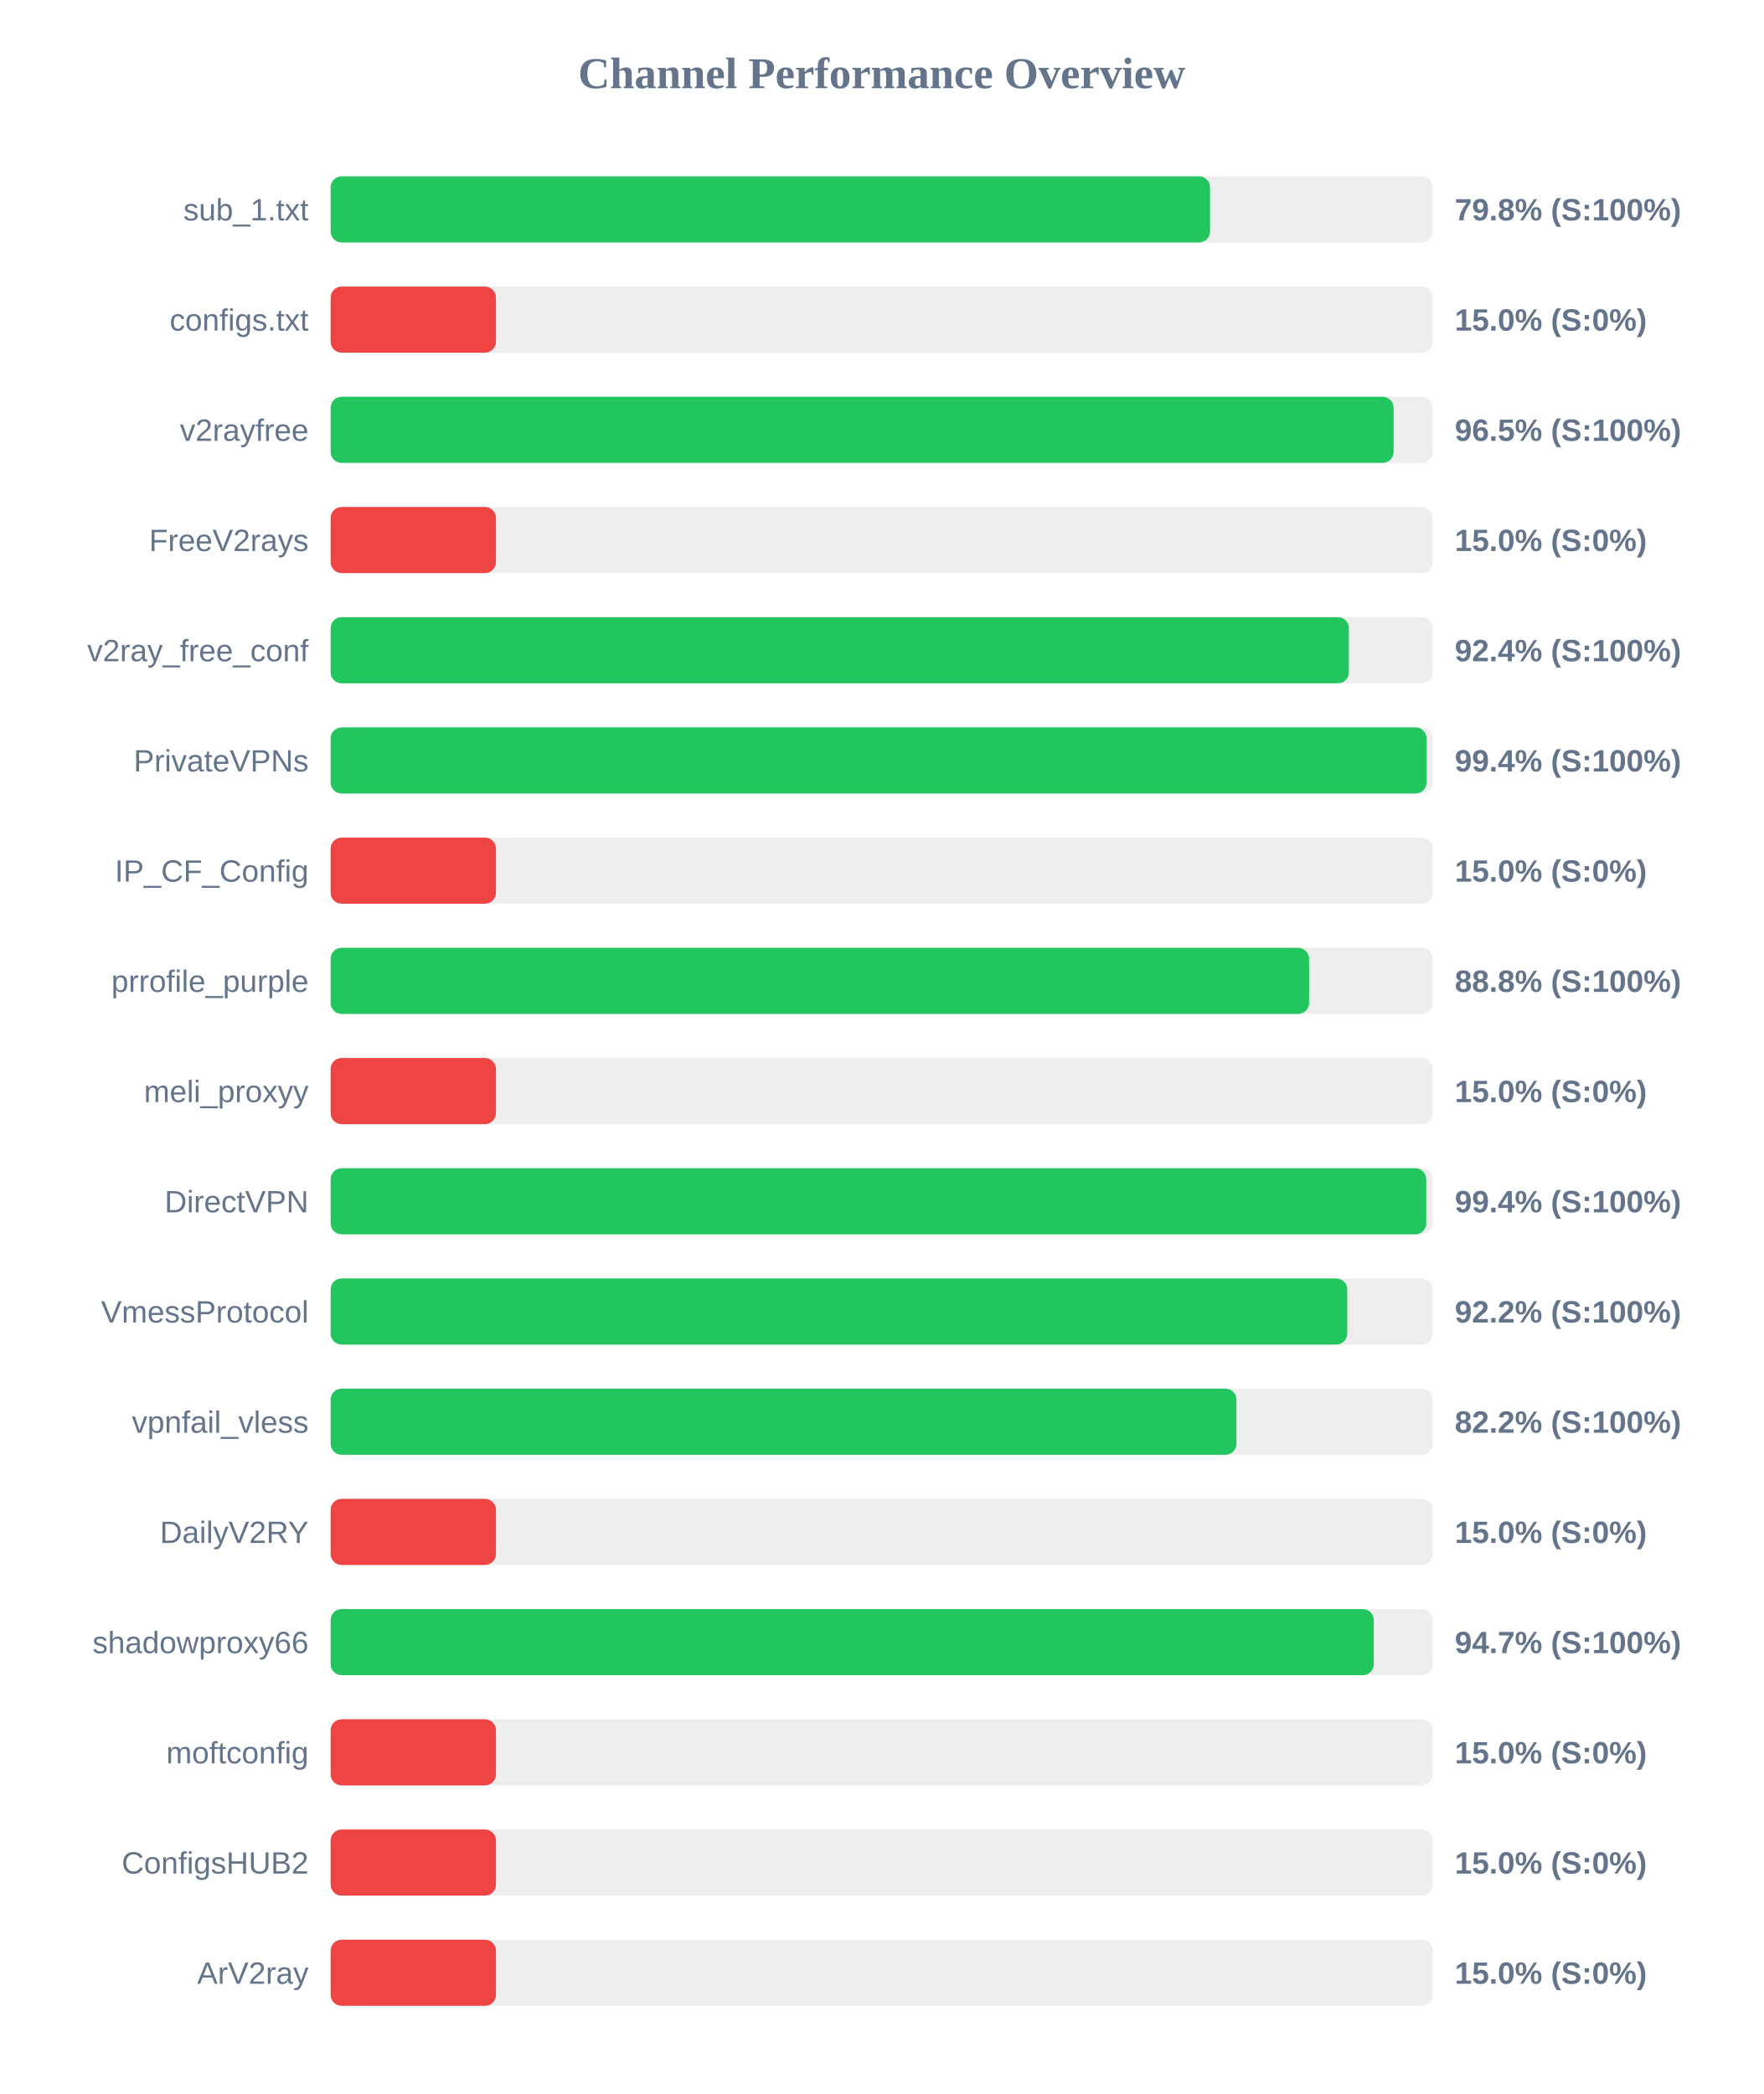
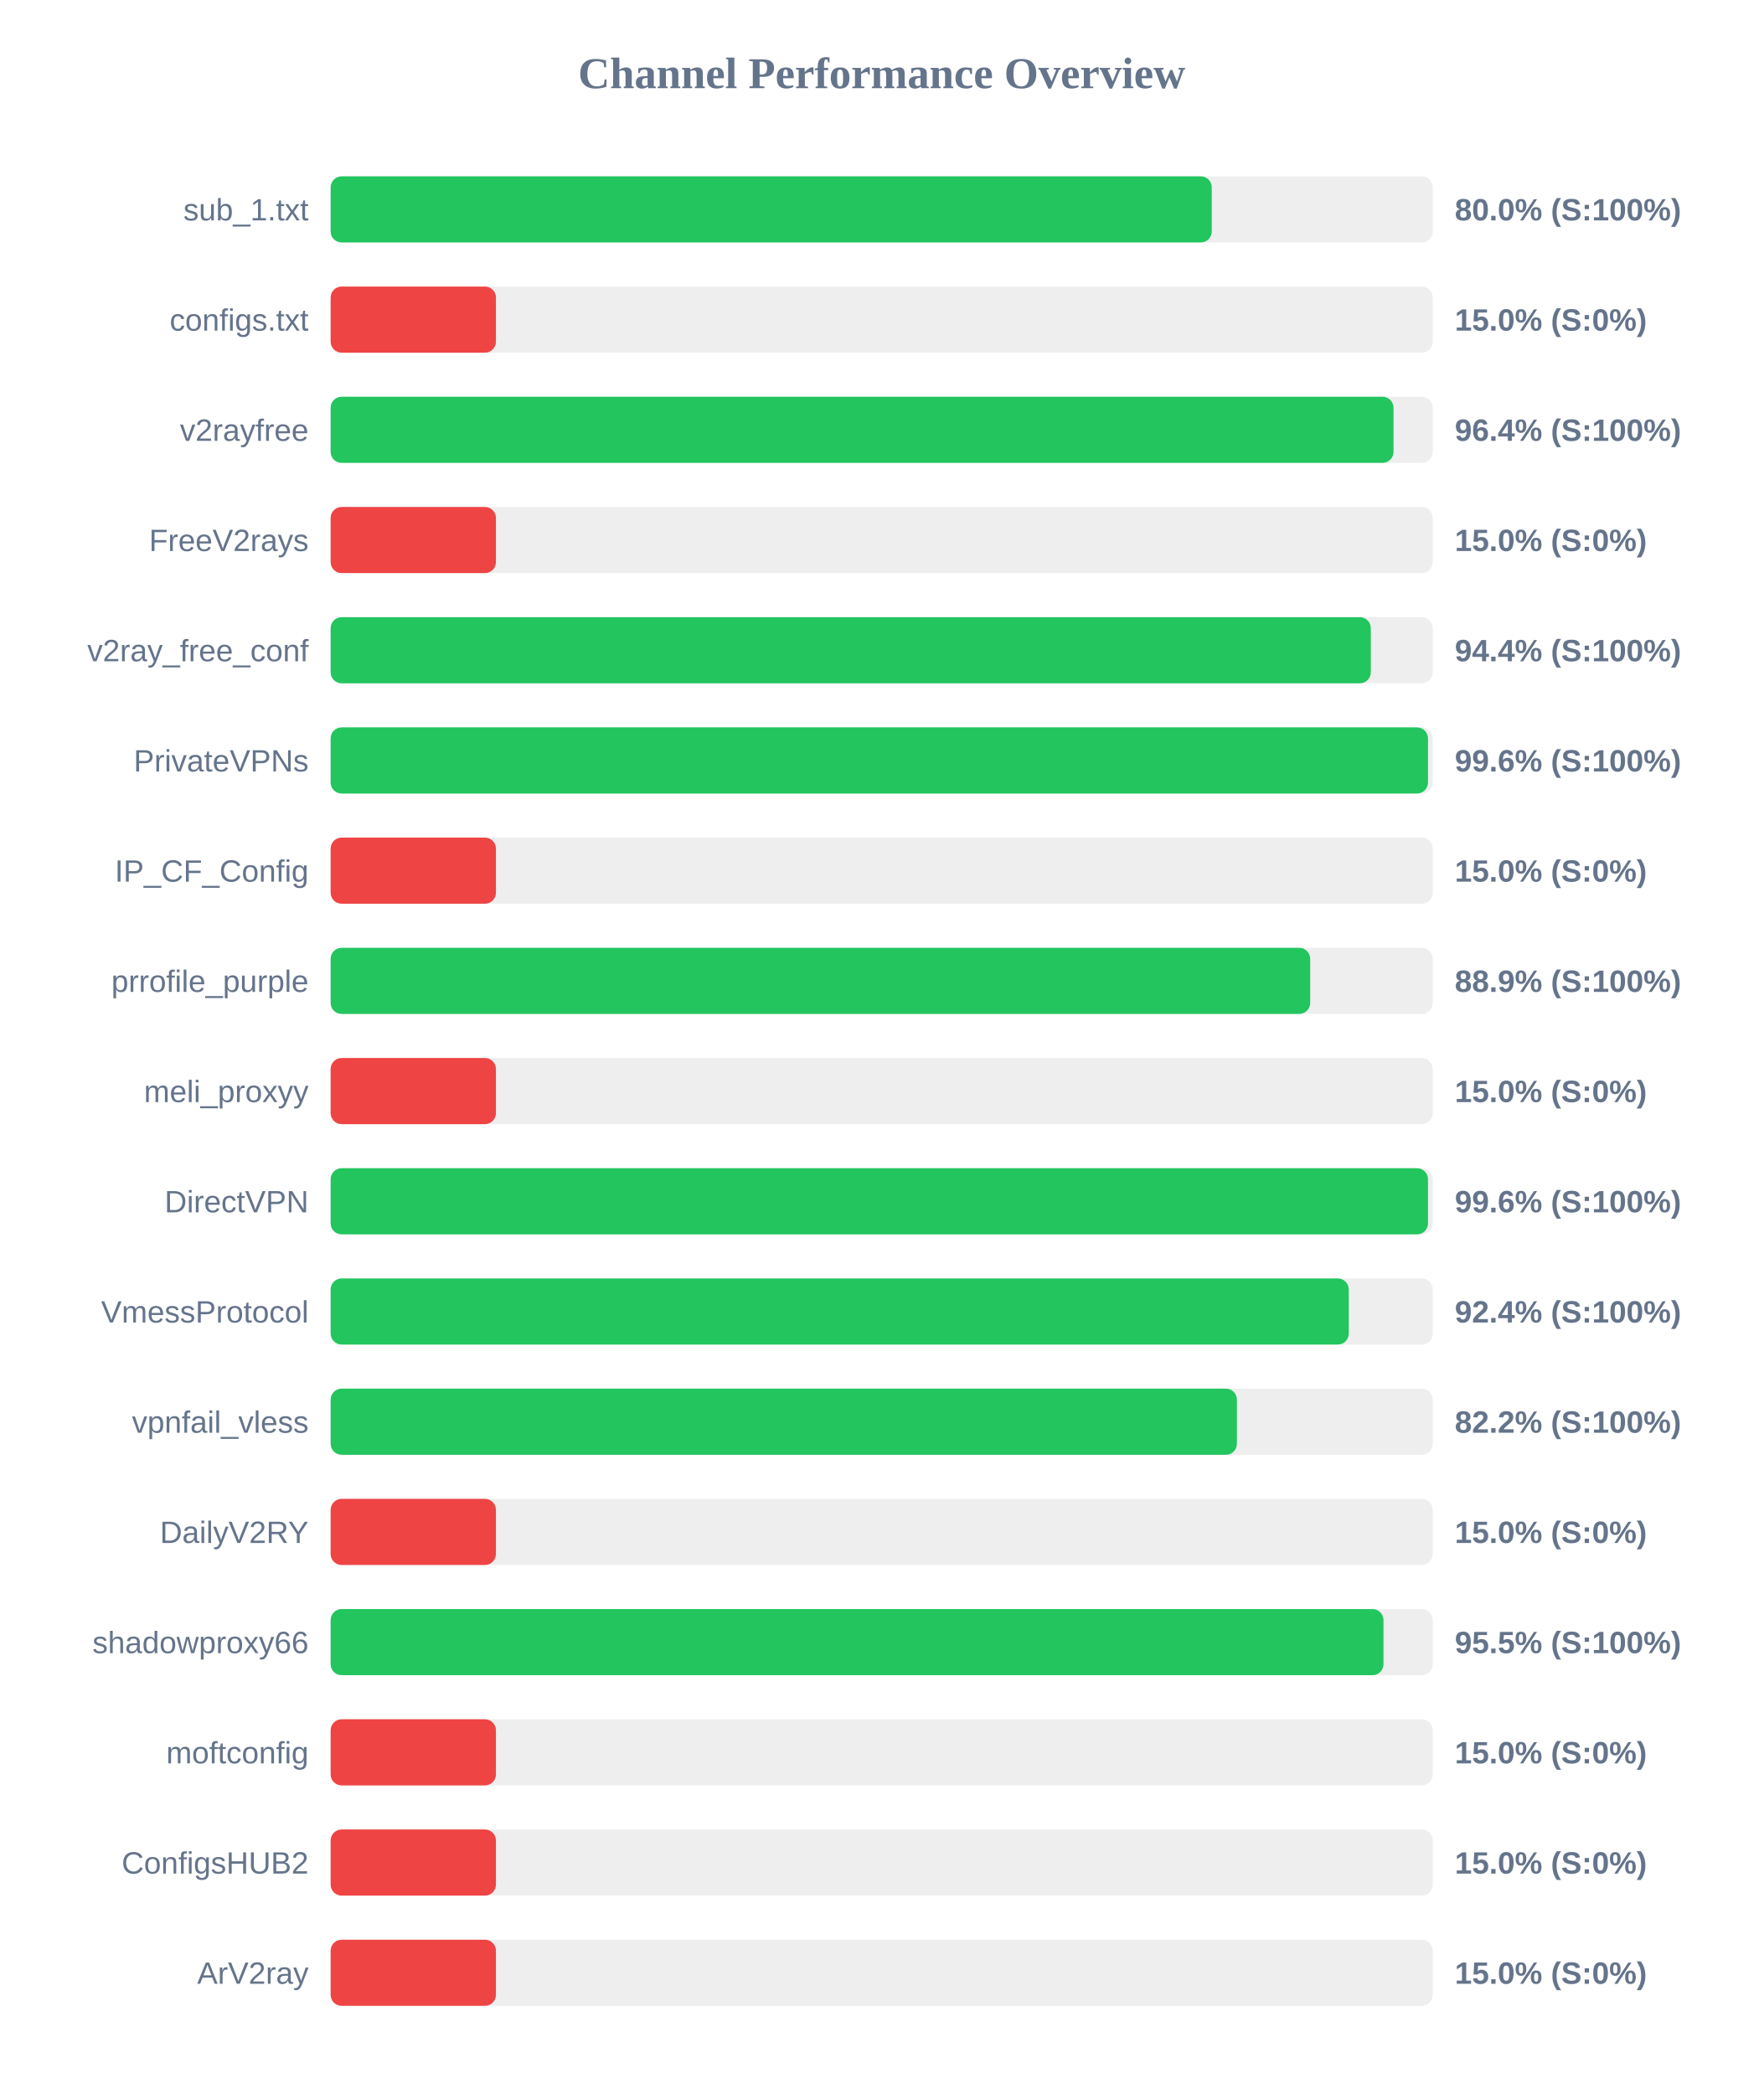
<svg xmlns="http://www.w3.org/2000/svg" width="800" height="950" version="1.1">
  <style>
        .row { font: 14px Arial; fill: #64748b; }
        .score { font: bold 14px Arial; fill: #64748b; }
    </style>
  <text x="400" y="40" text-anchor="middle" font-size="20px" font-weight="bold" fill="#64748b">Channel Performance Overview</text>
  <rect x="150" y="80" width="500" height="30" fill="#eee" rx="5" />
-   <rect x="150" y="80" width="398.95" height="30" fill="#22c55e" rx="5" />
+   <rect x="150" y="80" width="399.75" height="30" fill="#22c55e" rx="5" />
  <text x="140" y="100" text-anchor="end" class="row">sub_1.txt</text>
-   <text x="660" y="100" text-anchor="start" class="score">79.8% (S:100%)</text>
+   <text x="660" y="100" text-anchor="start" class="score">80.0% (S:100%)</text>
  <rect x="150" y="130" width="500" height="30" fill="#eee" rx="5" />
  <rect x="150" y="130" width="75.0" height="30" fill="#ef4444" rx="5" />
  <text x="140" y="150" text-anchor="end" class="row">configs.txt</text>
  <text x="660" y="150" text-anchor="start" class="score">15.0% (S:0%)</text>
  <rect x="150" y="180" width="500" height="30" fill="#eee" rx="5" />
-   <rect x="150" y="180" width="482.25" height="30" fill="#22c55e" rx="5" />
+   <rect x="150" y="180" width="482.2" height="30" fill="#22c55e" rx="5" />
  <text x="140" y="200" text-anchor="end" class="row">v2rayfree</text>
-   <text x="660" y="200" text-anchor="start" class="score">96.5% (S:100%)</text>
+   <text x="660" y="200" text-anchor="start" class="score">96.4% (S:100%)</text>
  <rect x="150" y="230" width="500" height="30" fill="#eee" rx="5" />
  <rect x="150" y="230" width="75.0" height="30" fill="#ef4444" rx="5" />
  <text x="140" y="250" text-anchor="end" class="row">FreeV2rays</text>
  <text x="660" y="250" text-anchor="start" class="score">15.0% (S:0%)</text>
  <rect x="150" y="280" width="500" height="30" fill="#eee" rx="5" />
-   <rect x="150" y="280" width="461.95" height="30" fill="#22c55e" rx="5" />
+   <rect x="150" y="280" width="471.9" height="30" fill="#22c55e" rx="5" />
  <text x="140" y="300" text-anchor="end" class="row">v2ray_free_conf</text>
-   <text x="660" y="300" text-anchor="start" class="score">92.4% (S:100%)</text>
+   <text x="660" y="300" text-anchor="start" class="score">94.4% (S:100%)</text>
  <rect x="150" y="330" width="500" height="30" fill="#eee" rx="5" />
-   <rect x="150" y="330" width="497.2" height="30" fill="#22c55e" rx="5" />
+   <rect x="150" y="330" width="497.85" height="30" fill="#22c55e" rx="5" />
  <text x="140" y="350" text-anchor="end" class="row">PrivateVPNs</text>
-   <text x="660" y="350" text-anchor="start" class="score">99.4% (S:100%)</text>
+   <text x="660" y="350" text-anchor="start" class="score">99.6% (S:100%)</text>
  <rect x="150" y="380" width="500" height="30" fill="#eee" rx="5" />
  <rect x="150" y="380" width="75.0" height="30" fill="#ef4444" rx="5" />
  <text x="140" y="400" text-anchor="end" class="row">IP_CF_Config</text>
  <text x="660" y="400" text-anchor="start" class="score">15.0% (S:0%)</text>
  <rect x="150" y="430" width="500" height="30" fill="#eee" rx="5" />
-   <rect x="150" y="430" width="443.9" height="30" fill="#22c55e" rx="5" />
+   <rect x="150" y="430" width="444.4" height="30" fill="#22c55e" rx="5" />
  <text x="140" y="450" text-anchor="end" class="row">prrofile_purple</text>
-   <text x="660" y="450" text-anchor="start" class="score">88.8% (S:100%)</text>
+   <text x="660" y="450" text-anchor="start" class="score">88.9% (S:100%)</text>
  <rect x="150" y="480" width="500" height="30" fill="#eee" rx="5" />
  <rect x="150" y="480" width="75.0" height="30" fill="#ef4444" rx="5" />
  <text x="140" y="500" text-anchor="end" class="row">meli_proxyy</text>
  <text x="660" y="500" text-anchor="start" class="score">15.0% (S:0%)</text>
  <rect x="150" y="530" width="500" height="30" fill="#eee" rx="5" />
-   <rect x="150" y="530" width="497.05" height="30" fill="#22c55e" rx="5" />
+   <rect x="150" y="530" width="497.85" height="30" fill="#22c55e" rx="5" />
  <text x="140" y="550" text-anchor="end" class="row">DirectVPN</text>
-   <text x="660" y="550" text-anchor="start" class="score">99.4% (S:100%)</text>
+   <text x="660" y="550" text-anchor="start" class="score">99.6% (S:100%)</text>
  <rect x="150" y="580" width="500" height="30" fill="#eee" rx="5" />
-   <rect x="150" y="580" width="461.2" height="30" fill="#22c55e" rx="5" />
+   <rect x="150" y="580" width="461.9" height="30" fill="#22c55e" rx="5" />
  <text x="140" y="600" text-anchor="end" class="row">VmessProtocol</text>
-   <text x="660" y="600" text-anchor="start" class="score">92.2% (S:100%)</text>
+   <text x="660" y="600" text-anchor="start" class="score">92.4% (S:100%)</text>
  <rect x="150" y="630" width="500" height="30" fill="#eee" rx="5" />
-   <rect x="150" y="630" width="410.95" height="30" fill="#22c55e" rx="5" />
+   <rect x="150" y="630" width="411.15" height="30" fill="#22c55e" rx="5" />
  <text x="140" y="650" text-anchor="end" class="row">vpnfail_vless</text>
  <text x="660" y="650" text-anchor="start" class="score">82.2% (S:100%)</text>
  <rect x="150" y="680" width="500" height="30" fill="#eee" rx="5" />
  <rect x="150" y="680" width="75.0" height="30" fill="#ef4444" rx="5" />
  <text x="140" y="700" text-anchor="end" class="row">DailyV2RY</text>
  <text x="660" y="700" text-anchor="start" class="score">15.0% (S:0%)</text>
  <rect x="150" y="730" width="500" height="30" fill="#eee" rx="5" />
-   <rect x="150" y="730" width="473.25" height="30" fill="#22c55e" rx="5" />
+   <rect x="150" y="730" width="477.65" height="30" fill="#22c55e" rx="5" />
  <text x="140" y="750" text-anchor="end" class="row">shadowproxy66</text>
-   <text x="660" y="750" text-anchor="start" class="score">94.7% (S:100%)</text>
+   <text x="660" y="750" text-anchor="start" class="score">95.5% (S:100%)</text>
  <rect x="150" y="780" width="500" height="30" fill="#eee" rx="5" />
  <rect x="150" y="780" width="75.0" height="30" fill="#ef4444" rx="5" />
  <text x="140" y="800" text-anchor="end" class="row">moftconfig</text>
  <text x="660" y="800" text-anchor="start" class="score">15.0% (S:0%)</text>
  <rect x="150" y="830" width="500" height="30" fill="#eee" rx="5" />
  <rect x="150" y="830" width="75.0" height="30" fill="#ef4444" rx="5" />
  <text x="140" y="850" text-anchor="end" class="row">ConfigsHUB2</text>
  <text x="660" y="850" text-anchor="start" class="score">15.0% (S:0%)</text>
  <rect x="150" y="880" width="500" height="30" fill="#eee" rx="5" />
  <rect x="150" y="880" width="75.0" height="30" fill="#ef4444" rx="5" />
  <text x="140" y="900" text-anchor="end" class="row">ArV2ray</text>
  <text x="660" y="900" text-anchor="start" class="score">15.0% (S:0%)</text>
</svg>
